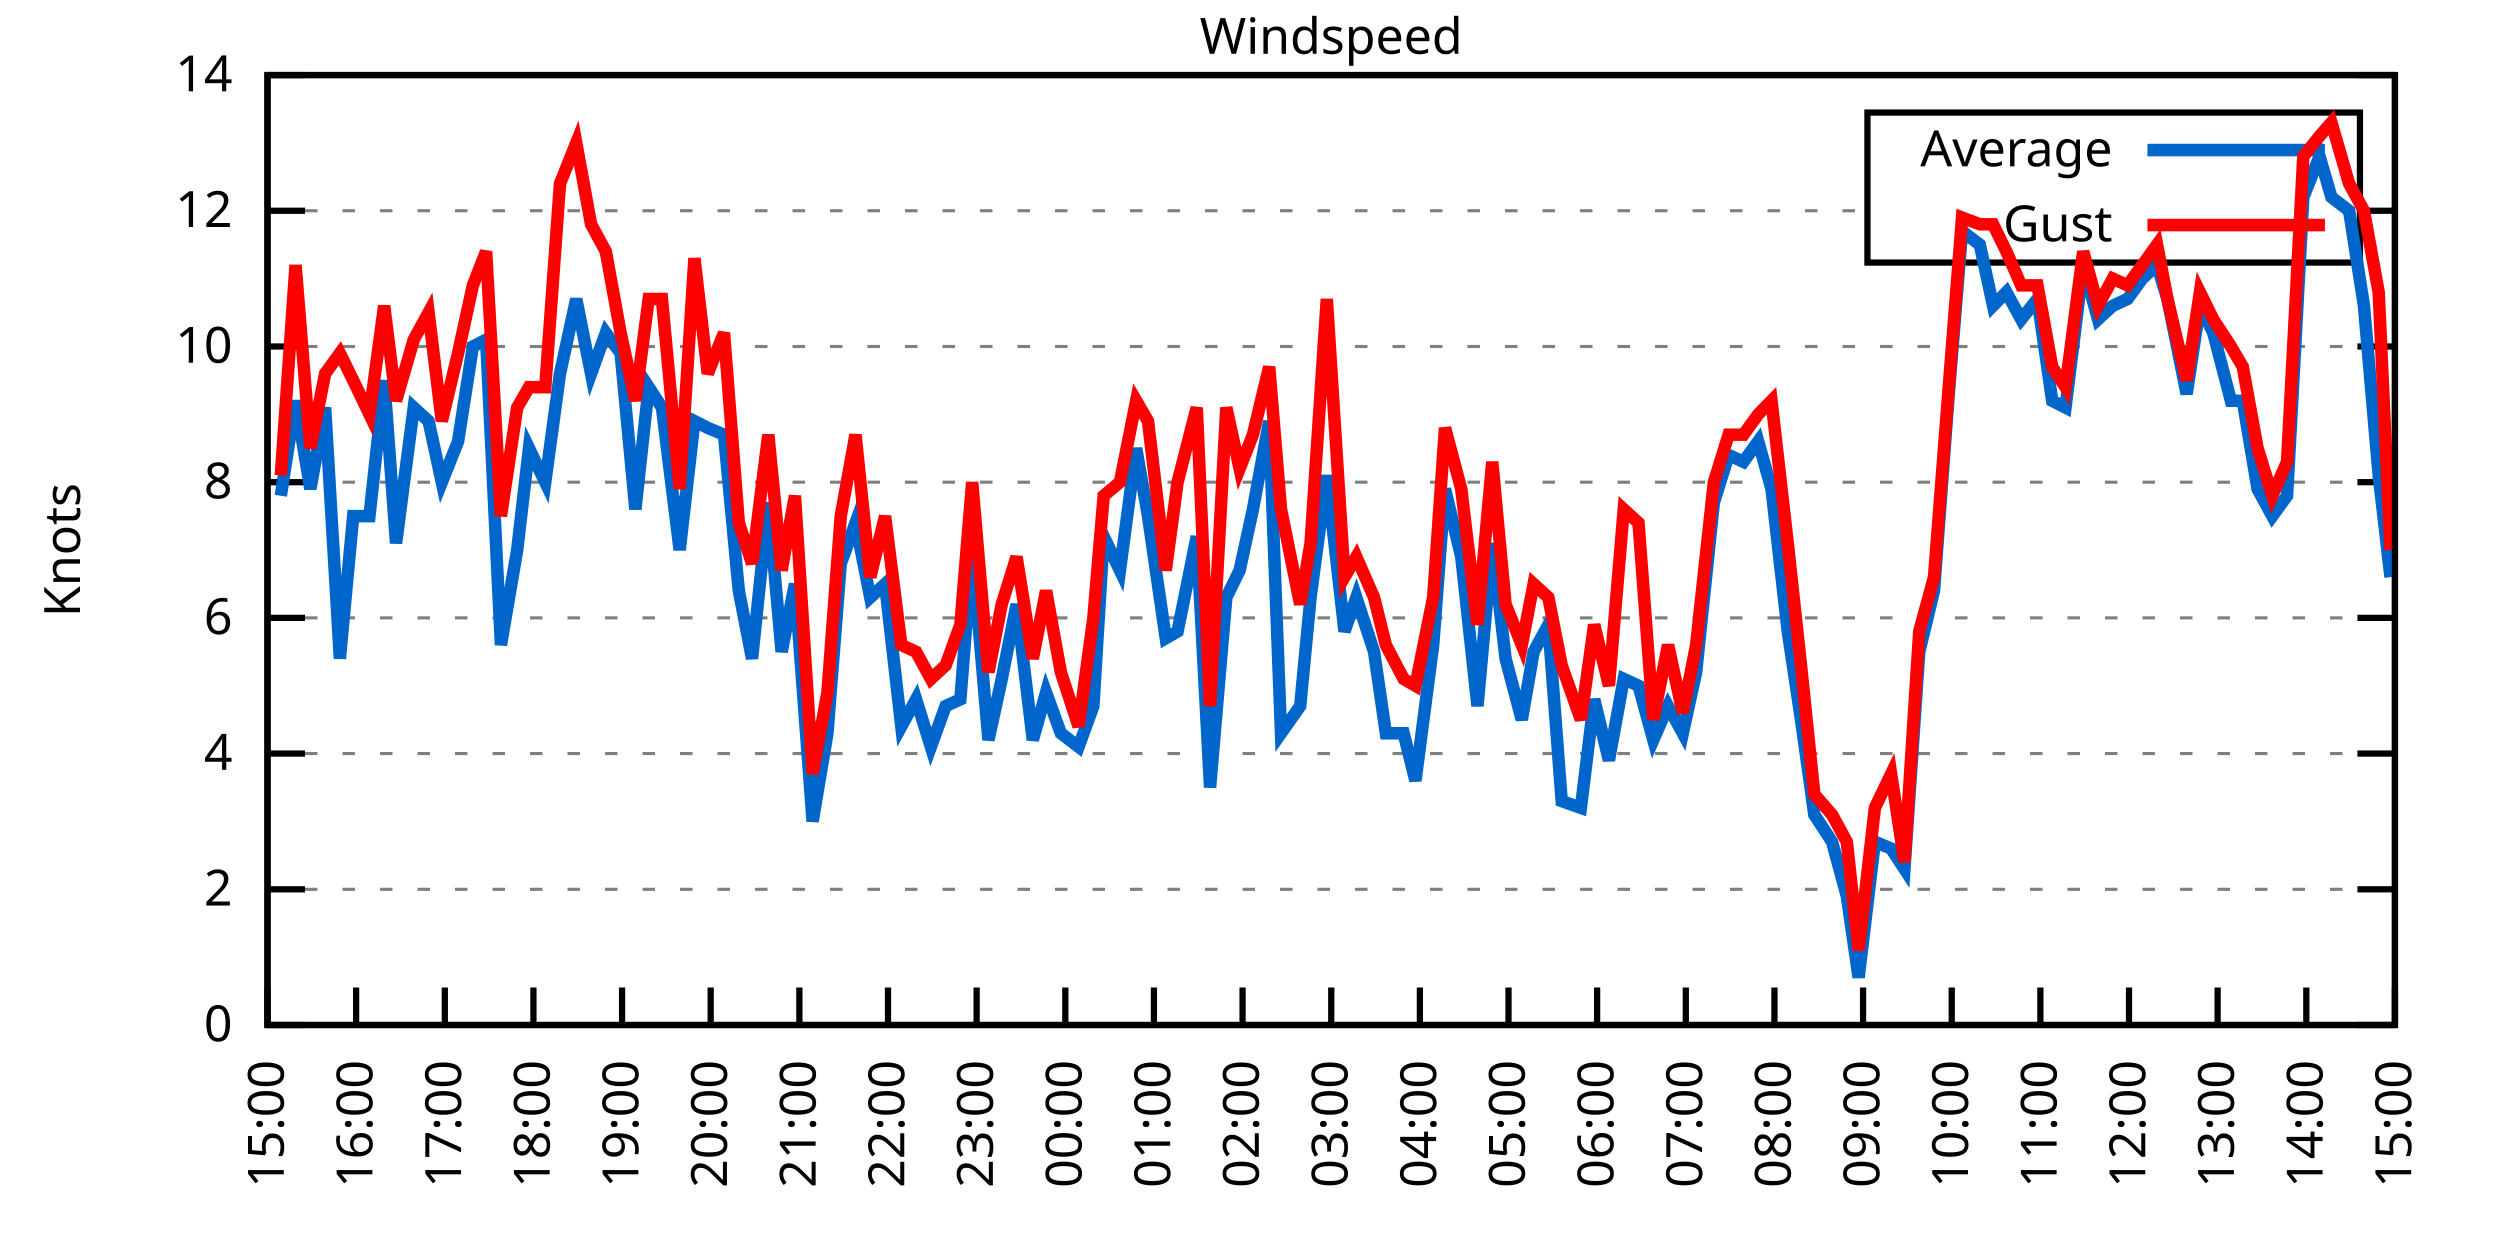
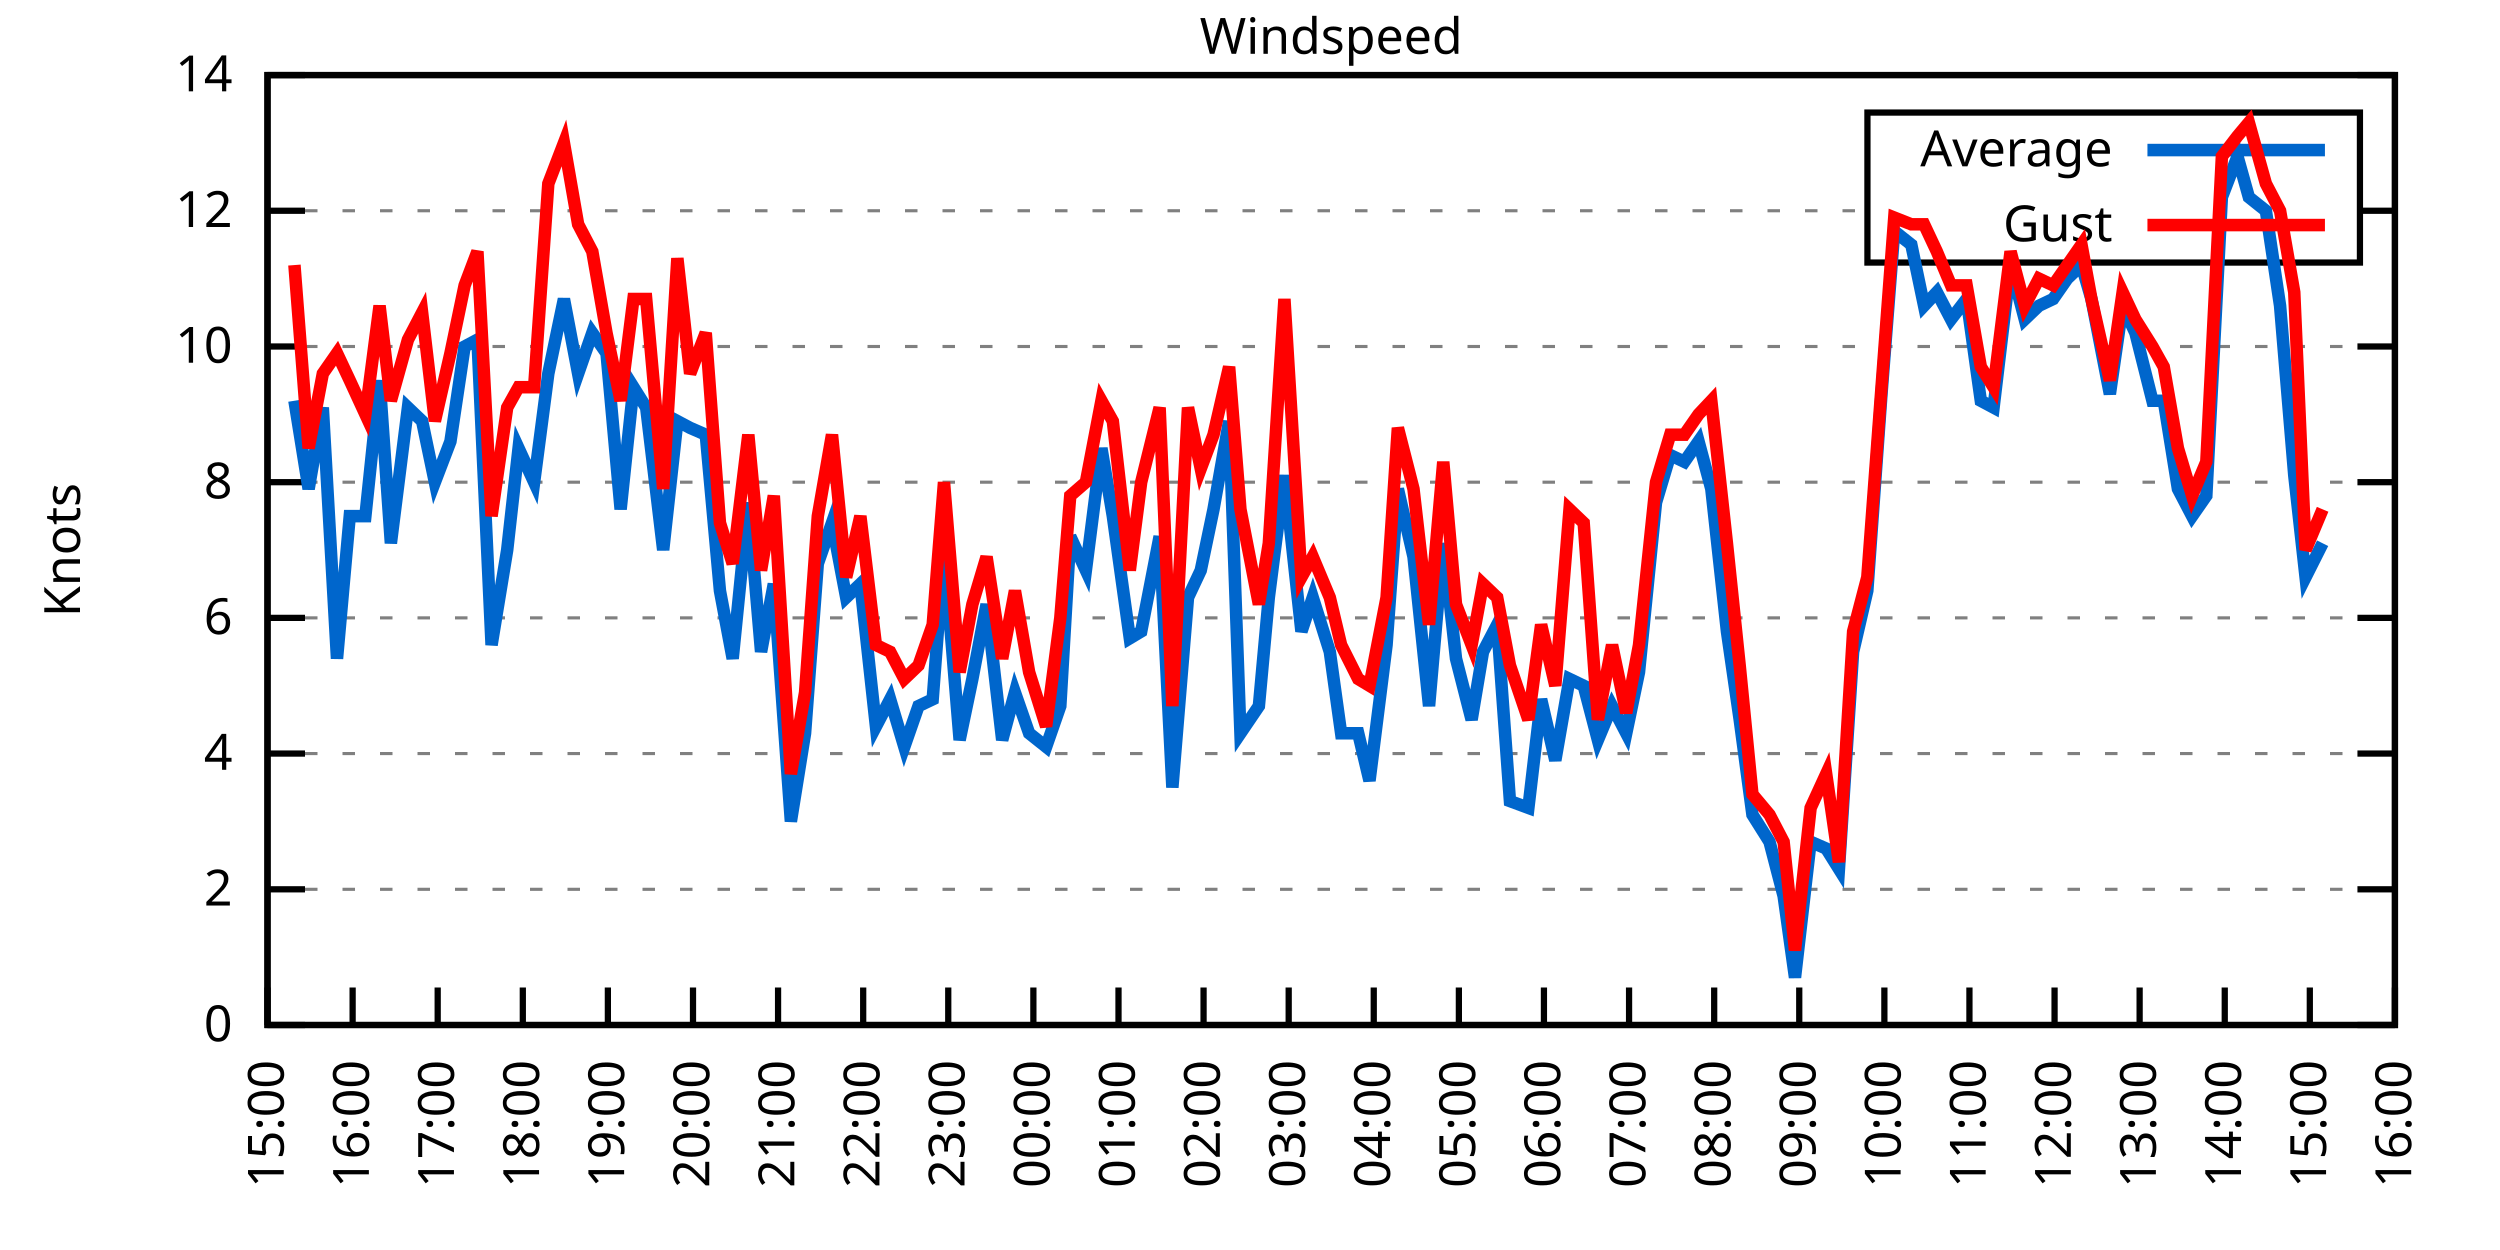
<svg xmlns="http://www.w3.org/2000/svg" xmlns:xlink="http://www.w3.org/1999/xlink" width="400" height="200" viewBox="0 0 400 200">
  <g id="gnuplot_canvas">
    <rect x="0" y="0" width="400" height="200" fill="none" />
    <defs>
      <circle id="gpDot" r="0.5" stroke-width="0.5" stroke="currentColor" />
      <path id="gpPt0" stroke-width="0.333" stroke="currentColor" d="M-1,0 h2 M0,-1 v2" />
      <path id="gpPt1" stroke-width="0.333" stroke="currentColor" d="M-1,-1 L1,1 M1,-1 L-1,1" />
      <path id="gpPt2" stroke-width="0.333" stroke="currentColor" d="M-1,0 L1,0 M0,-1 L0,1 M-1,-1 L1,1 M-1,1 L1,-1" />
      <rect id="gpPt3" stroke-width="0.333" stroke="currentColor" x="-1" y="-1" width="2" height="2" />
      <rect id="gpPt4" stroke-width="0.333" stroke="currentColor" fill="currentColor" x="-1" y="-1" width="2" height="2" />
      <circle id="gpPt5" stroke-width="0.333" stroke="currentColor" cx="0" cy="0" r="1" />
      <use xlink:href="#gpPt5" id="gpPt6" fill="currentColor" stroke="none" />
      <path id="gpPt7" stroke-width="0.333" stroke="currentColor" d="M0,-1.33 L-1.33,0.67 L1.33,0.67 z" />
      <use xlink:href="#gpPt7" id="gpPt8" fill="currentColor" stroke="none" />
      <use xlink:href="#gpPt7" id="gpPt9" stroke="currentColor" transform="rotate(180)" />
      <use xlink:href="#gpPt9" id="gpPt10" fill="currentColor" stroke="none" />
      <use xlink:href="#gpPt3" id="gpPt11" stroke="currentColor" transform="rotate(45)" />
      <use xlink:href="#gpPt11" id="gpPt12" fill="currentColor" stroke="none" />
      <path id="gpPt13" stroke-width="0.333" stroke="currentColor" d="M0,1.330 L1.265,0.411 L0.782,-1.067 L-0.782,-1.076 L-1.265,0.411 z" />
      <use xlink:href="#gpPt13" id="gpPt14" fill="currentColor" stroke="none" />
      <filter id="textbox" filterUnits="objectBoundingBox" x="0" y="0" height="1" width="1">
        <feFlood flood-color="white" flood-opacity="1" result="bgnd" />
        <feComposite in="SourceGraphic" in2="bgnd" operator="atop" />
      </filter>
      <filter id="greybox" filterUnits="objectBoundingBox" x="0" y="0" height="1" width="1">
        <feFlood flood-color="lightgrey" flood-opacity="1" result="grey" />
        <feComposite in="SourceGraphic" in2="grey" operator="atop" />
      </filter>
    </defs>
    <g fill="none" color="white" stroke="currentColor" stroke-width="1.00" stroke-linecap="butt" stroke-linejoin="miter">
</g>
    <g fill="none" color="black" stroke="currentColor" stroke-width="1.00" stroke-linecap="butt" stroke-linejoin="miter">
      <g stroke="none" shape-rendering="crispEdges">
        <polygon fill="rgb(255, 255, 255)" points="42.80,164.00 383.18,164.00 383.18,12.02 42.80,12.02 " />
      </g>
    </g>
    <g fill="none" color="black" stroke="currentColor" stroke-width="1.00" stroke-linecap="butt" stroke-linejoin="miter">
</g>
    <g fill="none" color="black" stroke="black" stroke-width="0.50" stroke-linecap="butt" stroke-linejoin="miter">
</g>
    <g fill="none" color="gray" stroke="currentColor" stroke-width="0.50" stroke-linecap="butt" stroke-linejoin="miter">
      <path stroke="gray" stroke-dasharray="2,4" class="gridline" d="M42.80,164.00 L383.19,164.00  " />
    </g>
    <g fill="none" color="gray" stroke="gray" stroke-width="1.00" stroke-linecap="butt" stroke-linejoin="miter">
</g>
    <g fill="none" color="black" stroke="currentColor" stroke-width="1.00" stroke-linecap="butt" stroke-linejoin="miter">
      <path stroke="black" d="M42.80,164.00 L48.80,164.00 M383.19,164.00 L377.19,164.00  " />
      <g transform="translate(37.20,166.60)" stroke="none" fill="black" font-family="Sans" font-size="8.00" text-anchor="end">
        <text>
          <tspan font-family="Sans"> 0</tspan>
        </text>
      </g>
    </g>
    <g fill="none" color="black" stroke="currentColor" stroke-width="1.00" stroke-linecap="butt" stroke-linejoin="miter">
</g>
    <g fill="none" color="black" stroke="black" stroke-width="0.50" stroke-linecap="butt" stroke-linejoin="miter">
</g>
    <g fill="none" color="gray" stroke="currentColor" stroke-width="0.50" stroke-linecap="butt" stroke-linejoin="miter">
      <path stroke="gray" stroke-dasharray="2,4" class="gridline" d="M42.80,142.29 L383.19,142.29  " />
    </g>
    <g fill="none" color="gray" stroke="gray" stroke-width="1.00" stroke-linecap="butt" stroke-linejoin="miter">
</g>
    <g fill="none" color="black" stroke="currentColor" stroke-width="1.00" stroke-linecap="butt" stroke-linejoin="miter">
      <path stroke="black" d="M42.80,142.29 L48.80,142.29 M383.19,142.29 L377.19,142.29  " />
      <g transform="translate(37.20,144.89)" stroke="none" fill="black" font-family="Sans" font-size="8.00" text-anchor="end">
        <text>
          <tspan font-family="Sans"> 2</tspan>
        </text>
      </g>
    </g>
    <g fill="none" color="black" stroke="currentColor" stroke-width="1.00" stroke-linecap="butt" stroke-linejoin="miter">
</g>
    <g fill="none" color="black" stroke="black" stroke-width="0.50" stroke-linecap="butt" stroke-linejoin="miter">
</g>
    <g fill="none" color="gray" stroke="currentColor" stroke-width="0.50" stroke-linecap="butt" stroke-linejoin="miter">
      <path stroke="gray" stroke-dasharray="2,4" class="gridline" d="M42.80,120.57 L383.19,120.57  " />
    </g>
    <g fill="none" color="gray" stroke="gray" stroke-width="1.00" stroke-linecap="butt" stroke-linejoin="miter">
</g>
    <g fill="none" color="black" stroke="currentColor" stroke-width="1.00" stroke-linecap="butt" stroke-linejoin="miter">
      <path stroke="black" d="M42.80,120.57 L48.80,120.57 M383.19,120.57 L377.19,120.57  " />
      <g transform="translate(37.20,123.17)" stroke="none" fill="black" font-family="Sans" font-size="8.00" text-anchor="end">
        <text>
          <tspan font-family="Sans"> 4</tspan>
        </text>
      </g>
    </g>
    <g fill="none" color="black" stroke="currentColor" stroke-width="1.00" stroke-linecap="butt" stroke-linejoin="miter">
</g>
    <g fill="none" color="black" stroke="black" stroke-width="0.50" stroke-linecap="butt" stroke-linejoin="miter">
</g>
    <g fill="none" color="gray" stroke="currentColor" stroke-width="0.50" stroke-linecap="butt" stroke-linejoin="miter">
      <path stroke="gray" stroke-dasharray="2,4" class="gridline" d="M42.80,98.86 L383.19,98.86  " />
    </g>
    <g fill="none" color="gray" stroke="gray" stroke-width="1.00" stroke-linecap="butt" stroke-linejoin="miter">
</g>
    <g fill="none" color="black" stroke="currentColor" stroke-width="1.00" stroke-linecap="butt" stroke-linejoin="miter">
      <path stroke="black" d="M42.80,98.86 L48.80,98.86 M383.19,98.86 L377.19,98.86  " />
      <g transform="translate(37.20,101.46)" stroke="none" fill="black" font-family="Sans" font-size="8.00" text-anchor="end">
        <text>
          <tspan font-family="Sans"> 6</tspan>
        </text>
      </g>
    </g>
    <g fill="none" color="black" stroke="currentColor" stroke-width="1.00" stroke-linecap="butt" stroke-linejoin="miter">
</g>
    <g fill="none" color="black" stroke="black" stroke-width="0.50" stroke-linecap="butt" stroke-linejoin="miter">
</g>
    <g fill="none" color="gray" stroke="currentColor" stroke-width="0.50" stroke-linecap="butt" stroke-linejoin="miter">
      <path stroke="gray" stroke-dasharray="2,4" class="gridline" d="M42.80,77.15 L383.19,77.15  " />
    </g>
    <g fill="none" color="gray" stroke="gray" stroke-width="1.00" stroke-linecap="butt" stroke-linejoin="miter">
</g>
    <g fill="none" color="black" stroke="currentColor" stroke-width="1.00" stroke-linecap="butt" stroke-linejoin="miter">
      <path stroke="black" d="M42.80,77.15 L48.80,77.15 M383.19,77.15 L377.19,77.15  " />
      <g transform="translate(37.20,79.75)" stroke="none" fill="black" font-family="Sans" font-size="8.00" text-anchor="end">
        <text>
          <tspan font-family="Sans"> 8</tspan>
        </text>
      </g>
    </g>
    <g fill="none" color="black" stroke="currentColor" stroke-width="1.00" stroke-linecap="butt" stroke-linejoin="miter">
</g>
    <g fill="none" color="black" stroke="black" stroke-width="0.50" stroke-linecap="butt" stroke-linejoin="miter">
</g>
    <g fill="none" color="gray" stroke="currentColor" stroke-width="0.50" stroke-linecap="butt" stroke-linejoin="miter">
      <path stroke="gray" stroke-dasharray="2,4" class="gridline" d="M42.80,55.44 L383.19,55.44  " />
    </g>
    <g fill="none" color="gray" stroke="gray" stroke-width="1.00" stroke-linecap="butt" stroke-linejoin="miter">
</g>
    <g fill="none" color="black" stroke="currentColor" stroke-width="1.00" stroke-linecap="butt" stroke-linejoin="miter">
      <path stroke="black" d="M42.80,55.44 L48.80,55.44 M383.19,55.44 L377.19,55.44  " />
      <g transform="translate(37.20,58.04)" stroke="none" fill="black" font-family="Sans" font-size="8.00" text-anchor="end">
        <text>
          <tspan font-family="Sans"> 10</tspan>
        </text>
      </g>
    </g>
    <g fill="none" color="black" stroke="currentColor" stroke-width="1.00" stroke-linecap="butt" stroke-linejoin="miter">
</g>
    <g fill="none" color="black" stroke="black" stroke-width="0.50" stroke-linecap="butt" stroke-linejoin="miter">
</g>
    <g fill="none" color="gray" stroke="currentColor" stroke-width="0.50" stroke-linecap="butt" stroke-linejoin="miter">
      <path stroke="gray" stroke-dasharray="2,4" class="gridline" d="M42.80,33.72 L298.79,33.72 M377.59,33.72 L383.19,33.72  " />
    </g>
    <g fill="none" color="gray" stroke="gray" stroke-width="1.00" stroke-linecap="butt" stroke-linejoin="miter">
</g>
    <g fill="none" color="black" stroke="currentColor" stroke-width="1.00" stroke-linecap="butt" stroke-linejoin="miter">
      <path stroke="black" d="M42.80,33.72 L48.80,33.72 M383.19,33.72 L377.19,33.72  " />
      <g transform="translate(37.20,36.32)" stroke="none" fill="black" font-family="Sans" font-size="8.00" text-anchor="end">
        <text>
          <tspan font-family="Sans"> 12</tspan>
        </text>
      </g>
    </g>
    <g fill="none" color="black" stroke="currentColor" stroke-width="1.00" stroke-linecap="butt" stroke-linejoin="miter">
</g>
    <g fill="none" color="black" stroke="black" stroke-width="0.50" stroke-linecap="butt" stroke-linejoin="miter">
</g>
    <g fill="none" color="gray" stroke="currentColor" stroke-width="0.50" stroke-linecap="butt" stroke-linejoin="miter">
      <path stroke="gray" stroke-dasharray="2,4" class="gridline" d="M42.80,12.01 L383.19,12.01  " />
    </g>
    <g fill="none" color="gray" stroke="gray" stroke-width="1.00" stroke-linecap="butt" stroke-linejoin="miter">
</g>
    <g fill="none" color="black" stroke="currentColor" stroke-width="1.00" stroke-linecap="butt" stroke-linejoin="miter">
      <path stroke="black" d="M42.80,12.01 L48.80,12.01 M383.19,12.01 L377.19,12.01  " />
      <g transform="translate(37.20,14.61)" stroke="none" fill="black" font-family="Sans" font-size="8.00" text-anchor="end">
        <text>
          <tspan font-family="Sans"> 14</tspan>
        </text>
      </g>
    </g>
    <g fill="none" color="black" stroke="currentColor" stroke-width="1.00" stroke-linecap="butt" stroke-linejoin="miter">
      <path stroke="black" d="M42.80,164.00 L42.80,158.00  " />
      <g transform="translate(45.40,169.60) rotate(270.00)" stroke="none" fill="black" font-family="Sans" font-size="8.00" text-anchor="end">
        <text>
          <tspan font-family="Sans">15:00</tspan>
        </text>
      </g>
    </g>
    <g fill="none" color="black" stroke="currentColor" stroke-width="1.00" stroke-linecap="butt" stroke-linejoin="miter">
-       <path stroke="black" d="M56.98,164.00 L56.98,158.00  " />
-       <g transform="translate(59.58,169.60) rotate(270.00)" stroke="none" fill="black" font-family="Sans" font-size="8.00" text-anchor="end">
+       <path stroke="black" d="M56.42,164.00 L56.42,158.00  " />
+       <g transform="translate(59.02,169.60) rotate(270.00)" stroke="none" fill="black" font-family="Sans" font-size="8.00" text-anchor="end">
        <text>
          <tspan font-family="Sans">16:00</tspan>
        </text>
      </g>
    </g>
    <g fill="none" color="black" stroke="currentColor" stroke-width="1.00" stroke-linecap="butt" stroke-linejoin="miter">
-       <path stroke="black" d="M71.17,164.00 L71.17,158.00  " />
-       <g transform="translate(73.77,169.60) rotate(270.00)" stroke="none" fill="black" font-family="Sans" font-size="8.00" text-anchor="end">
+       <path stroke="black" d="M70.03,164.00 L70.03,158.00  " />
+       <g transform="translate(72.63,169.60) rotate(270.00)" stroke="none" fill="black" font-family="Sans" font-size="8.00" text-anchor="end">
        <text>
          <tspan font-family="Sans">17:00</tspan>
        </text>
      </g>
    </g>
    <g fill="none" color="black" stroke="currentColor" stroke-width="1.00" stroke-linecap="butt" stroke-linejoin="miter">
-       <path stroke="black" d="M85.35,164.00 L85.35,158.00  " />
-       <g transform="translate(87.95,169.60) rotate(270.00)" stroke="none" fill="black" font-family="Sans" font-size="8.00" text-anchor="end">
+       <path stroke="black" d="M83.65,164.00 L83.65,158.00  " />
+       <g transform="translate(86.25,169.60) rotate(270.00)" stroke="none" fill="black" font-family="Sans" font-size="8.00" text-anchor="end">
        <text>
          <tspan font-family="Sans">18:00</tspan>
        </text>
      </g>
    </g>
    <g fill="none" color="black" stroke="currentColor" stroke-width="1.00" stroke-linecap="butt" stroke-linejoin="miter">
-       <path stroke="black" d="M99.53,164.00 L99.53,158.00  " />
-       <g transform="translate(102.13,169.60) rotate(270.00)" stroke="none" fill="black" font-family="Sans" font-size="8.00" text-anchor="end">
+       <path stroke="black" d="M97.26,164.00 L97.26,158.00  " />
+       <g transform="translate(99.86,169.60) rotate(270.00)" stroke="none" fill="black" font-family="Sans" font-size="8.00" text-anchor="end">
        <text>
          <tspan font-family="Sans">19:00</tspan>
        </text>
      </g>
    </g>
    <g fill="none" color="black" stroke="currentColor" stroke-width="1.00" stroke-linecap="butt" stroke-linejoin="miter">
-       <path stroke="black" d="M113.71,164.00 L113.71,158.00  " />
-       <g transform="translate(116.31,169.60) rotate(270.00)" stroke="none" fill="black" font-family="Sans" font-size="8.00" text-anchor="end">
+       <path stroke="black" d="M110.88,164.00 L110.88,158.00  " />
+       <g transform="translate(113.48,169.60) rotate(270.00)" stroke="none" fill="black" font-family="Sans" font-size="8.00" text-anchor="end">
        <text>
          <tspan font-family="Sans">20:00</tspan>
        </text>
      </g>
    </g>
    <g fill="none" color="black" stroke="currentColor" stroke-width="1.00" stroke-linecap="butt" stroke-linejoin="miter">
-       <path stroke="black" d="M127.90,164.00 L127.90,158.00  " />
-       <g transform="translate(130.50,169.60) rotate(270.00)" stroke="none" fill="black" font-family="Sans" font-size="8.00" text-anchor="end">
+       <path stroke="black" d="M124.49,164.00 L124.49,158.00  " />
+       <g transform="translate(127.09,169.60) rotate(270.00)" stroke="none" fill="black" font-family="Sans" font-size="8.00" text-anchor="end">
        <text>
          <tspan font-family="Sans">21:00</tspan>
        </text>
      </g>
    </g>
    <g fill="none" color="black" stroke="currentColor" stroke-width="1.00" stroke-linecap="butt" stroke-linejoin="miter">
-       <path stroke="black" d="M142.08,164.00 L142.08,158.00  " />
-       <g transform="translate(144.68,169.60) rotate(270.00)" stroke="none" fill="black" font-family="Sans" font-size="8.00" text-anchor="end">
+       <path stroke="black" d="M138.11,164.00 L138.11,158.00  " />
+       <g transform="translate(140.71,169.60) rotate(270.00)" stroke="none" fill="black" font-family="Sans" font-size="8.00" text-anchor="end">
        <text>
          <tspan font-family="Sans">22:00</tspan>
        </text>
      </g>
    </g>
    <g fill="none" color="black" stroke="currentColor" stroke-width="1.00" stroke-linecap="butt" stroke-linejoin="miter">
-       <path stroke="black" d="M156.26,164.00 L156.26,158.00  " />
-       <g transform="translate(158.86,169.60) rotate(270.00)" stroke="none" fill="black" font-family="Sans" font-size="8.00" text-anchor="end">
+       <path stroke="black" d="M151.72,164.00 L151.72,158.00  " />
+       <g transform="translate(154.32,169.60) rotate(270.00)" stroke="none" fill="black" font-family="Sans" font-size="8.00" text-anchor="end">
        <text>
          <tspan font-family="Sans">23:00</tspan>
        </text>
      </g>
    </g>
    <g fill="none" color="black" stroke="currentColor" stroke-width="1.00" stroke-linecap="butt" stroke-linejoin="miter">
-       <path stroke="black" d="M170.45,164.00 L170.45,158.00  " />
-       <g transform="translate(173.05,169.60) rotate(270.00)" stroke="none" fill="black" font-family="Sans" font-size="8.00" text-anchor="end">
+       <path stroke="black" d="M165.34,164.00 L165.34,158.00  " />
+       <g transform="translate(167.94,169.60) rotate(270.00)" stroke="none" fill="black" font-family="Sans" font-size="8.00" text-anchor="end">
        <text>
          <tspan font-family="Sans">00:00</tspan>
        </text>
      </g>
    </g>
    <g fill="none" color="black" stroke="currentColor" stroke-width="1.00" stroke-linecap="butt" stroke-linejoin="miter">
-       <path stroke="black" d="M184.63,164.00 L184.63,158.00  " />
-       <g transform="translate(187.23,169.60) rotate(270.00)" stroke="none" fill="black" font-family="Sans" font-size="8.00" text-anchor="end">
+       <path stroke="black" d="M178.96,164.00 L178.96,158.00  " />
+       <g transform="translate(181.56,169.60) rotate(270.00)" stroke="none" fill="black" font-family="Sans" font-size="8.00" text-anchor="end">
        <text>
          <tspan font-family="Sans">01:00</tspan>
        </text>
      </g>
    </g>
    <g fill="none" color="black" stroke="currentColor" stroke-width="1.00" stroke-linecap="butt" stroke-linejoin="miter">
-       <path stroke="black" d="M198.81,164.00 L198.81,158.00  " />
-       <g transform="translate(201.41,169.60) rotate(270.00)" stroke="none" fill="black" font-family="Sans" font-size="8.00" text-anchor="end">
+       <path stroke="black" d="M192.57,164.00 L192.57,158.00  " />
+       <g transform="translate(195.17,169.60) rotate(270.00)" stroke="none" fill="black" font-family="Sans" font-size="8.00" text-anchor="end">
        <text>
          <tspan font-family="Sans">02:00</tspan>
        </text>
      </g>
    </g>
    <g fill="none" color="black" stroke="currentColor" stroke-width="1.00" stroke-linecap="butt" stroke-linejoin="miter">
-       <path stroke="black" d="M213.00,164.00 L213.00,158.00  " />
-       <g transform="translate(215.60,169.60) rotate(270.00)" stroke="none" fill="black" font-family="Sans" font-size="8.00" text-anchor="end">
+       <path stroke="black" d="M206.19,164.00 L206.19,158.00  " />
+       <g transform="translate(208.79,169.60) rotate(270.00)" stroke="none" fill="black" font-family="Sans" font-size="8.00" text-anchor="end">
        <text>
          <tspan font-family="Sans">03:00</tspan>
        </text>
      </g>
    </g>
    <g fill="none" color="black" stroke="currentColor" stroke-width="1.00" stroke-linecap="butt" stroke-linejoin="miter">
-       <path stroke="black" d="M227.18,164.00 L227.18,158.00  " />
-       <g transform="translate(229.78,169.60) rotate(270.00)" stroke="none" fill="black" font-family="Sans" font-size="8.00" text-anchor="end">
+       <path stroke="black" d="M219.80,164.00 L219.80,158.00  " />
+       <g transform="translate(222.40,169.60) rotate(270.00)" stroke="none" fill="black" font-family="Sans" font-size="8.00" text-anchor="end">
        <text>
          <tspan font-family="Sans">04:00</tspan>
        </text>
      </g>
    </g>
    <g fill="none" color="black" stroke="currentColor" stroke-width="1.00" stroke-linecap="butt" stroke-linejoin="miter">
-       <path stroke="black" d="M241.36,164.00 L241.36,158.00  " />
-       <g transform="translate(243.96,169.60) rotate(270.00)" stroke="none" fill="black" font-family="Sans" font-size="8.00" text-anchor="end">
+       <path stroke="black" d="M233.42,164.00 L233.42,158.00  " />
+       <g transform="translate(236.02,169.60) rotate(270.00)" stroke="none" fill="black" font-family="Sans" font-size="8.00" text-anchor="end">
        <text>
          <tspan font-family="Sans">05:00</tspan>
        </text>
      </g>
    </g>
    <g fill="none" color="black" stroke="currentColor" stroke-width="1.00" stroke-linecap="butt" stroke-linejoin="miter">
-       <path stroke="black" d="M255.54,164.00 L255.54,158.00  " />
-       <g transform="translate(258.14,169.60) rotate(270.00)" stroke="none" fill="black" font-family="Sans" font-size="8.00" text-anchor="end">
+       <path stroke="black" d="M247.03,164.00 L247.03,158.00  " />
+       <g transform="translate(249.63,169.60) rotate(270.00)" stroke="none" fill="black" font-family="Sans" font-size="8.00" text-anchor="end">
        <text>
          <tspan font-family="Sans">06:00</tspan>
        </text>
      </g>
    </g>
    <g fill="none" color="black" stroke="currentColor" stroke-width="1.00" stroke-linecap="butt" stroke-linejoin="miter">
-       <path stroke="black" d="M269.73,164.00 L269.73,158.00  " />
-       <g transform="translate(272.33,169.60) rotate(270.00)" stroke="none" fill="black" font-family="Sans" font-size="8.00" text-anchor="end">
+       <path stroke="black" d="M260.65,164.00 L260.65,158.00  " />
+       <g transform="translate(263.25,169.60) rotate(270.00)" stroke="none" fill="black" font-family="Sans" font-size="8.00" text-anchor="end">
        <text>
          <tspan font-family="Sans">07:00</tspan>
        </text>
      </g>
    </g>
    <g fill="none" color="black" stroke="currentColor" stroke-width="1.00" stroke-linecap="butt" stroke-linejoin="miter">
-       <path stroke="black" d="M283.91,164.00 L283.91,158.00  " />
-       <g transform="translate(286.51,169.60) rotate(270.00)" stroke="none" fill="black" font-family="Sans" font-size="8.00" text-anchor="end">
+       <path stroke="black" d="M274.27,164.00 L274.27,158.00  " />
+       <g transform="translate(276.87,169.60) rotate(270.00)" stroke="none" fill="black" font-family="Sans" font-size="8.00" text-anchor="end">
        <text>
          <tspan font-family="Sans">08:00</tspan>
        </text>
      </g>
    </g>
    <g fill="none" color="black" stroke="currentColor" stroke-width="1.00" stroke-linecap="butt" stroke-linejoin="miter">
-       <path stroke="black" d="M298.09,164.00 L298.09,158.00  " />
-       <g transform="translate(300.69,169.60) rotate(270.00)" stroke="none" fill="black" font-family="Sans" font-size="8.00" text-anchor="end">
+       <path stroke="black" d="M287.88,164.00 L287.88,158.00  " />
+       <g transform="translate(290.48,169.60) rotate(270.00)" stroke="none" fill="black" font-family="Sans" font-size="8.00" text-anchor="end">
        <text>
          <tspan font-family="Sans">09:00</tspan>
        </text>
      </g>
    </g>
    <g fill="none" color="black" stroke="currentColor" stroke-width="1.00" stroke-linecap="butt" stroke-linejoin="miter">
-       <path stroke="black" d="M312.28,164.00 L312.28,158.00  " />
-       <g transform="translate(314.88,169.60) rotate(270.00)" stroke="none" fill="black" font-family="Sans" font-size="8.00" text-anchor="end">
+       <path stroke="black" d="M301.50,164.00 L301.50,158.00  " />
+       <g transform="translate(304.10,169.60) rotate(270.00)" stroke="none" fill="black" font-family="Sans" font-size="8.00" text-anchor="end">
        <text>
          <tspan font-family="Sans">10:00</tspan>
        </text>
      </g>
    </g>
    <g fill="none" color="black" stroke="currentColor" stroke-width="1.00" stroke-linecap="butt" stroke-linejoin="miter">
-       <path stroke="black" d="M326.46,164.00 L326.46,158.00  " />
-       <g transform="translate(329.06,169.60) rotate(270.00)" stroke="none" fill="black" font-family="Sans" font-size="8.00" text-anchor="end">
+       <path stroke="black" d="M315.11,164.00 L315.11,158.00  " />
+       <g transform="translate(317.71,169.60) rotate(270.00)" stroke="none" fill="black" font-family="Sans" font-size="8.00" text-anchor="end">
        <text>
          <tspan font-family="Sans">11:00</tspan>
        </text>
      </g>
    </g>
    <g fill="none" color="black" stroke="currentColor" stroke-width="1.00" stroke-linecap="butt" stroke-linejoin="miter">
-       <path stroke="black" d="M340.64,164.00 L340.64,158.00  " />
-       <g transform="translate(343.24,169.60) rotate(270.00)" stroke="none" fill="black" font-family="Sans" font-size="8.00" text-anchor="end">
+       <path stroke="black" d="M328.73,164.00 L328.73,158.00  " />
+       <g transform="translate(331.33,169.60) rotate(270.00)" stroke="none" fill="black" font-family="Sans" font-size="8.00" text-anchor="end">
        <text>
          <tspan font-family="Sans">12:00</tspan>
        </text>
      </g>
    </g>
    <g fill="none" color="black" stroke="currentColor" stroke-width="1.00" stroke-linecap="butt" stroke-linejoin="miter">
-       <path stroke="black" d="M354.82,164.00 L354.82,158.00  " />
-       <g transform="translate(357.42,169.60) rotate(270.00)" stroke="none" fill="black" font-family="Sans" font-size="8.00" text-anchor="end">
+       <path stroke="black" d="M342.34,164.00 L342.34,158.00  " />
+       <g transform="translate(344.94,169.60) rotate(270.00)" stroke="none" fill="black" font-family="Sans" font-size="8.00" text-anchor="end">
        <text>
          <tspan font-family="Sans">13:00</tspan>
        </text>
      </g>
    </g>
    <g fill="none" color="black" stroke="currentColor" stroke-width="1.00" stroke-linecap="butt" stroke-linejoin="miter">
-       <path stroke="black" d="M369.01,164.00 L369.01,158.00  " />
-       <g transform="translate(371.61,169.60) rotate(270.00)" stroke="none" fill="black" font-family="Sans" font-size="8.00" text-anchor="end">
+       <path stroke="black" d="M355.96,164.00 L355.96,158.00  " />
+       <g transform="translate(358.56,169.60) rotate(270.00)" stroke="none" fill="black" font-family="Sans" font-size="8.00" text-anchor="end">
        <text>
          <tspan font-family="Sans">14:00</tspan>
+         </text>
+       </g>
+     </g>
+     <g fill="none" color="black" stroke="currentColor" stroke-width="1.00" stroke-linecap="butt" stroke-linejoin="miter">
+       <path stroke="black" d="M369.57,164.00 L369.57,158.00  " />
+       <g transform="translate(372.17,169.60) rotate(270.00)" stroke="none" fill="black" font-family="Sans" font-size="8.00" text-anchor="end">
+         <text>
+           <tspan font-family="Sans">15:00</tspan>
        </text>
      </g>
    </g>
    <g fill="none" color="black" stroke="currentColor" stroke-width="1.00" stroke-linecap="butt" stroke-linejoin="miter">
      <path stroke="black" d="M383.19,164.00 L383.19,158.00  " />
      <g transform="translate(385.79,169.60) rotate(270.00)" stroke="none" fill="black" font-family="Sans" font-size="8.00" text-anchor="end">
        <text>
-           <tspan font-family="Sans">15:00</tspan>
+           <tspan font-family="Sans">16:00</tspan>
        </text>
      </g>
    </g>
    <g fill="none" color="black" stroke="currentColor" stroke-width="1.00" stroke-linecap="butt" stroke-linejoin="miter">
</g>
    <g fill="none" color="black" stroke="currentColor" stroke-width="1.00" stroke-linecap="butt" stroke-linejoin="miter">
      <path stroke="black" d="M42.80,12.01 L42.80,164.00 L383.19,164.00 L383.19,12.01 L42.80,12.01 Z  " />
    </g>
    <g fill="none" color="black" stroke="currentColor" stroke-width="1.00" stroke-linecap="butt" stroke-linejoin="miter">
</g>
    <g fill="none" color="black" stroke="currentColor" stroke-width="1.00" stroke-linecap="butt" stroke-linejoin="miter">
      <path stroke="black" d="M298.79,42.01 L298.79,18.01 L377.59,18.01 L377.59,42.01 L298.79,42.01 Z  " />
    </g>
    <g id="Windspeed_plot_1">
      <g fill="none" color="white" stroke="black" stroke-width="2.00" stroke-linecap="butt" stroke-linejoin="miter">
</g>
      <g fill="none" color="black" stroke="currentColor" stroke-width="2.00" stroke-linecap="butt" stroke-linejoin="miter">
        <g transform="translate(337.99,26.61)" stroke="none" fill="black" font-family="Sans" font-size="8.00" text-anchor="end">
          <text>
            <tspan font-family="Sans">Average</tspan>
          </text>
        </g>
      </g>
      <g fill="none" color="black" stroke="currentColor" stroke-width="2.00" stroke-linecap="butt" stroke-linejoin="miter">
-         <path stroke="rgb(  0, 102, 204)" d="M343.59,24.01 L371.99,24.01 M44.93,79.32 L47.29,64.12 L49.66,78.23 L52.02,65.21 L54.38,105.38 L56.51,82.58   L59.11,82.58 L61.47,60.86 L63.37,86.92 L66.20,65.21 L68.57,67.38 L70.69,77.15 L73.29,70.63 L75.66,55.44   L77.78,54.35 L80.15,103.20 L82.75,88.00 L84.64,71.72 L87.24,77.15 L89.60,59.78 L92.20,47.84 L94.57,59.78   L96.93,53.26 L99.30,56.52 L101.66,81.49 L103.79,61.95 L105.91,65.21 L108.75,88.00 L111.11,67.38 L113.24,68.46   L115.84,69.55 L118.21,94.52 L120.33,105.38 L122.93,80.41 L125.06,104.29 L127.19,93.43 L130.02,131.43 L132.39,117.32   L134.52,90.18 L136.88,83.66 L139.24,95.60 L141.61,93.43 L144.21,116.23 L146.57,111.89 L148.94,119.49 L151.30,112.97   L153.66,111.89 L155.55,88.00 L158.15,118.40 L160.28,108.63 L162.65,96.69 L165.25,118.40 L167.37,110.80 L169.74,117.32   L172.57,119.49 L174.94,112.97 L176.59,85.83 L179.19,91.26 L181.79,71.72 L183.68,82.58 L186.52,102.12 L188.41,101.03   L191.48,85.83 L193.61,126.00 L196.21,95.60 L198.34,91.26 L200.47,81.49 L203.07,67.38 L204.96,117.32 L208.03,112.97   L209.69,95.60 L212.29,76.06 L215.12,101.03 L217.01,95.60 L219.85,104.29 L221.74,117.32 L224.58,117.32 L226.47,124.92   L229.31,103.20 L231.20,78.23 L233.80,89.09 L236.40,112.97 L238.76,86.92 L240.89,105.38 L243.49,115.15 L245.38,104.29   L247.74,99.95 L249.87,128.17 L252.94,129.26 L255.07,111.89 L257.43,121.66 L259.80,108.63 L262.16,109.72 L264.53,118.40   L266.89,112.97 L269.25,117.32 L271.38,107.55 L274.22,80.41 L276.58,72.81 L278.95,73.89 L281.31,70.63 L283.44,78.23   L286.04,101.03 L288.16,115.15 L290.29,130.35 L293.13,134.69 L295.49,143.37 L297.38,156.40 L299.98,134.69 L302.58,135.77   L304.71,139.03 L307.08,104.29 L309.44,94.52 L311.80,63.04 L313.93,36.98 L316.77,39.15 L318.89,48.92 L321.02,46.75   L323.39,51.09 L325.99,47.84 L328.35,64.12 L330.48,65.21 L333.31,42.41 L335.68,51.09 L338.04,48.92 L340.40,47.84   L342.77,44.58 L345.13,42.41 L346.79,47.84 L349.86,63.04 L351.99,48.92 L354.12,53.26 L356.95,64.12 L358.84,64.12   L361.21,78.23 L363.57,82.58 L365.93,79.32 L368.53,31.55 L371.13,25.04 L373.03,31.55 L375.86,33.72 L378.23,48.92   L380.59,76.06 L382.48,92.35  " />
+         <path stroke="rgb(  0, 102, 204)" d="M343.59,24.01 L371.99,24.01 M47.11,64.12 L49.38,78.23 L51.65,65.21 L53.92,105.38 L55.96,82.58 L58.46,82.58   L60.73,60.86 L62.54,86.92 L65.27,65.21 L67.54,67.38 L69.58,77.15 L72.07,70.63 L74.34,55.44 L76.39,54.35   L78.65,103.20 L81.15,88.00 L82.97,71.72 L85.46,77.15 L87.73,59.78 L90.23,47.84 L92.50,59.78 L94.77,53.26   L97.04,56.52 L99.30,81.49 L101.35,61.95 L103.39,65.21 L106.11,88.00 L108.38,67.38 L110.42,68.46 L112.92,69.55   L115.19,94.52 L117.23,105.38 L119.73,80.41 L121.77,104.29 L123.81,93.43 L126.54,131.43 L128.81,117.32 L130.85,90.18   L133.12,83.66 L135.39,95.60 L137.66,93.43 L140.15,116.23 L142.42,111.89 L144.69,119.49 L146.96,112.97 L149.23,111.89   L151.04,88.00 L153.54,118.40 L155.58,108.63 L157.85,96.69 L160.35,118.40 L162.39,110.80 L164.66,117.32 L167.38,119.49   L169.65,112.97 L171.24,85.83 L173.74,91.26 L176.23,71.72 L178.05,82.58 L180.77,102.12 L182.59,101.03 L185.54,85.83   L187.58,126.00 L190.08,95.60 L192.12,91.26 L194.16,81.49 L196.66,67.38 L198.47,117.32 L201.42,112.97 L203.01,95.60   L205.51,76.06 L208.23,101.03 L210.04,95.60 L212.77,104.29 L214.58,117.32 L217.31,117.32 L219.12,124.92 L221.85,103.20   L223.66,78.23 L226.16,89.09 L228.65,112.97 L230.92,86.92 L232.96,105.38 L235.46,115.15 L237.28,104.29 L239.55,99.95   L241.59,128.17 L244.54,129.26 L246.58,111.89 L248.85,121.66 L251.12,108.63 L253.39,109.72 L255.66,118.40 L257.93,112.97   L260.20,117.32 L262.24,107.55 L264.96,80.41 L267.23,72.81 L269.50,73.89 L271.77,70.63 L273.81,78.23 L276.31,101.03   L278.35,115.15 L280.39,130.35 L283.12,134.69 L285.38,143.37 L287.20,156.40 L289.70,134.69 L292.19,135.77 L294.23,139.03   L296.50,104.29 L298.77,94.52 L301.04,63.04 L303.08,36.98 L305.81,39.15 L307.85,48.92 L309.89,46.75 L312.16,51.09   L314.66,47.84 L316.93,64.12 L318.97,65.21 L321.69,42.41 L323.96,51.09 L326.23,48.92 L328.50,47.84 L330.77,44.58   L333.04,42.41 L334.63,47.84 L337.58,63.04 L339.62,48.92 L341.66,53.26 L344.39,64.12 L346.20,64.12 L348.47,78.23   L350.74,82.58 L353.01,79.32 L355.50,31.55 L358.00,25.04 L359.82,31.55 L362.54,33.72 L364.81,48.92 L367.08,76.06   L368.89,92.35 L371.62,86.92  " />
      </g>
    </g>
    <g id="Windspeed_plot_2">
      <g fill="none" color="black" stroke="currentColor" stroke-width="2.00" stroke-linecap="butt" stroke-linejoin="miter">
        <g transform="translate(337.99,38.61)" stroke="none" fill="black" font-family="Sans" font-size="8.00" text-anchor="end">
          <text>
            <tspan font-family="Sans">Gust</tspan>
          </text>
        </g>
      </g>
      <g fill="none" color="black" stroke="currentColor" stroke-width="2.00" stroke-linecap="butt" stroke-linejoin="miter">
-         <path stroke="rgb(255,   0,   0)" d="M343.59,36.01 L371.99,36.01 M44.93,76.06 L47.29,42.41 L49.66,71.72 L52.02,59.78 L54.38,56.52 L56.51,60.86   L59.11,66.29 L61.47,48.92 L63.37,64.12 L66.20,54.35 L68.57,50.01 L70.69,67.38 L73.29,56.52 L75.66,45.66   L77.78,40.24 L80.15,82.58 L82.75,65.21 L84.64,61.95 L87.24,61.95 L89.60,29.38 L92.20,22.87 L94.57,35.89   L96.93,40.24 L99.30,53.26 L101.66,64.12 L103.79,47.84 L105.91,47.84 L108.75,78.23 L111.11,41.32 L113.24,59.78   L115.84,53.26 L118.21,83.66 L120.33,90.18 L122.93,69.55 L125.06,91.26 L127.19,79.32 L130.02,123.83 L132.39,110.80   L134.52,82.58 L136.88,69.55 L139.24,92.35 L141.61,82.58 L144.21,103.20 L146.57,104.29 L148.94,108.63 L151.30,106.46   L153.66,99.95 L155.55,77.15 L158.15,107.55 L160.28,96.69 L162.65,89.09 L165.25,105.38 L167.37,94.52 L169.74,107.55   L172.57,116.23 L174.94,98.86 L176.59,79.32 L179.19,77.15 L181.79,64.12 L183.68,67.38 L186.52,91.26 L188.41,77.15   L191.48,65.21 L193.61,112.97 L196.21,65.21 L198.34,74.98 L200.47,69.55 L203.07,58.69 L204.96,81.49 L208.03,96.69   L209.69,86.92 L212.29,47.84 L215.12,92.35 L217.01,89.09 L219.85,95.60 L221.74,103.20 L224.58,108.63 L226.47,109.72   L229.31,95.60 L231.20,68.46 L233.80,78.23 L236.40,99.95 L238.76,73.89 L240.89,96.69 L243.49,103.20 L245.38,93.43   L247.74,95.60 L249.87,106.46 L252.94,115.15 L255.07,99.95 L257.43,109.72 L259.80,81.49 L262.16,83.66 L264.53,115.15   L266.89,103.20 L269.25,114.06 L271.38,103.20 L274.22,77.15 L276.58,69.55 L278.95,69.55 L281.31,66.29 L283.44,64.12   L286.04,86.92 L288.16,106.46 L290.29,127.09 L293.13,130.35 L295.49,134.69 L297.38,152.06 L299.98,129.26 L302.58,123.83   L304.71,137.94 L307.08,101.03 L309.44,92.35 L311.80,61.95 L313.93,34.81 L316.77,35.89 L318.89,35.89 L321.02,40.24   L323.39,45.66 L325.99,45.66 L328.35,58.69 L330.48,61.95 L333.31,40.24 L335.68,48.92 L338.04,44.58 L340.40,45.66   L342.77,42.41 L345.13,39.15 L346.79,47.84 L349.86,60.86 L351.99,46.75 L354.12,51.09 L356.95,55.44 L358.84,58.69   L361.21,71.72 L363.57,79.32 L365.93,73.89 L368.53,25.04 L371.13,21.78 L373.03,19.61 L375.86,29.38 L378.23,33.72   L380.59,46.75 L382.48,88.00  " />
+         <path stroke="rgb(255,   0,   0)" d="M343.59,36.01 L371.99,36.01 M47.11,42.41 L49.38,71.72 L51.65,59.78 L53.92,56.52 L55.96,60.86 L58.46,66.29   L60.73,48.92 L62.54,64.12 L65.27,54.35 L67.54,50.01 L69.58,67.38 L72.07,56.52 L74.34,45.66 L76.39,40.24   L78.65,82.58 L81.15,65.21 L82.97,61.95 L85.46,61.95 L87.73,29.38 L90.23,22.87 L92.50,35.89 L94.77,40.24   L97.04,53.26 L99.30,64.12 L101.35,47.84 L103.39,47.84 L106.11,78.23 L108.38,41.32 L110.42,59.78 L112.92,53.26   L115.19,83.66 L117.23,90.18 L119.73,69.55 L121.77,91.26 L123.81,79.32 L126.54,123.83 L128.81,110.80 L130.85,82.58   L133.12,69.55 L135.39,92.35 L137.66,82.58 L140.15,103.20 L142.42,104.29 L144.69,108.63 L146.96,106.46 L149.23,99.95   L151.04,77.15 L153.54,107.55 L155.58,96.69 L157.85,89.09 L160.35,105.38 L162.39,94.52 L164.66,107.55 L167.38,116.23   L169.65,98.86 L171.24,79.32 L173.74,77.15 L176.23,64.12 L178.05,67.38 L180.77,91.26 L182.59,77.15 L185.54,65.21   L187.58,112.97 L190.08,65.21 L192.12,74.98 L194.16,69.55 L196.66,58.69 L198.47,81.49 L201.42,96.69 L203.01,86.92   L205.51,47.84 L208.23,92.35 L210.04,89.09 L212.77,95.60 L214.58,103.20 L217.31,108.63 L219.12,109.72 L221.85,95.60   L223.66,68.46 L226.16,78.23 L228.65,99.95 L230.92,73.89 L232.96,96.69 L235.46,103.20 L237.28,93.43 L239.55,95.60   L241.59,106.46 L244.54,115.15 L246.58,99.95 L248.85,109.72 L251.12,81.49 L253.39,83.66 L255.66,115.15 L257.93,103.20   L260.20,114.06 L262.24,103.20 L264.96,77.15 L267.23,69.55 L269.50,69.55 L271.77,66.29 L273.81,64.12 L276.31,86.92   L278.35,106.46 L280.39,127.09 L283.12,130.35 L285.38,134.69 L287.20,152.06 L289.70,129.26 L292.19,123.83 L294.23,137.94   L296.50,101.03 L298.77,92.35 L301.04,61.95 L303.08,34.81 L305.81,35.89 L307.85,35.89 L309.89,40.24 L312.16,45.66   L314.66,45.66 L316.93,58.69 L318.97,61.95 L321.69,40.24 L323.96,48.92 L326.23,44.58 L328.50,45.66 L330.77,42.41   L333.04,39.15 L334.63,47.84 L337.58,60.86 L339.62,46.75 L341.66,51.09 L344.39,55.44 L346.20,58.69 L348.47,71.72   L350.74,79.32 L353.01,73.89 L355.50,25.04 L358.00,21.78 L359.82,19.61 L362.54,29.38 L364.81,33.72 L367.08,46.75   L368.89,88.00 L371.62,81.49  " />
      </g>
    </g>
    <g fill="none" color="black" stroke="currentColor" stroke-width="2.00" stroke-linecap="butt" stroke-linejoin="miter">
</g>
    <g fill="none" color="black" stroke="black" stroke-width="1.00" stroke-linecap="butt" stroke-linejoin="miter">
</g>
    <g fill="none" color="black" stroke="currentColor" stroke-width="1.00" stroke-linecap="butt" stroke-linejoin="miter">
      <path stroke="black" d="M42.80,12.01 L42.80,164.00 L383.19,164.00 L383.19,12.01 L42.80,12.01 Z  " />
      <g transform="translate(12.80,88.01) rotate(270.00)" stroke="none" fill="black" font-family="Sans" font-size="8.00" text-anchor="middle">
        <text>
          <tspan font-family="Sans">Knots</tspan>
        </text>
      </g>
    </g>
    <g fill="none" color="black" stroke="currentColor" stroke-width="1.00" stroke-linecap="butt" stroke-linejoin="miter">
</g>
    <g fill="none" color="black" stroke="currentColor" stroke-width="1.00" stroke-linecap="butt" stroke-linejoin="miter">
      <g transform="translate(212.99,8.61)" stroke="none" fill="black" font-family="Sans" font-size="8.00" text-anchor="middle">
        <text>
          <tspan font-family="Sans">Windspeed</tspan>
        </text>
      </g>
    </g>
    <g fill="none" color="black" stroke="currentColor" stroke-width="1.00" stroke-linecap="butt" stroke-linejoin="miter">
</g>
  </g>
</svg>
